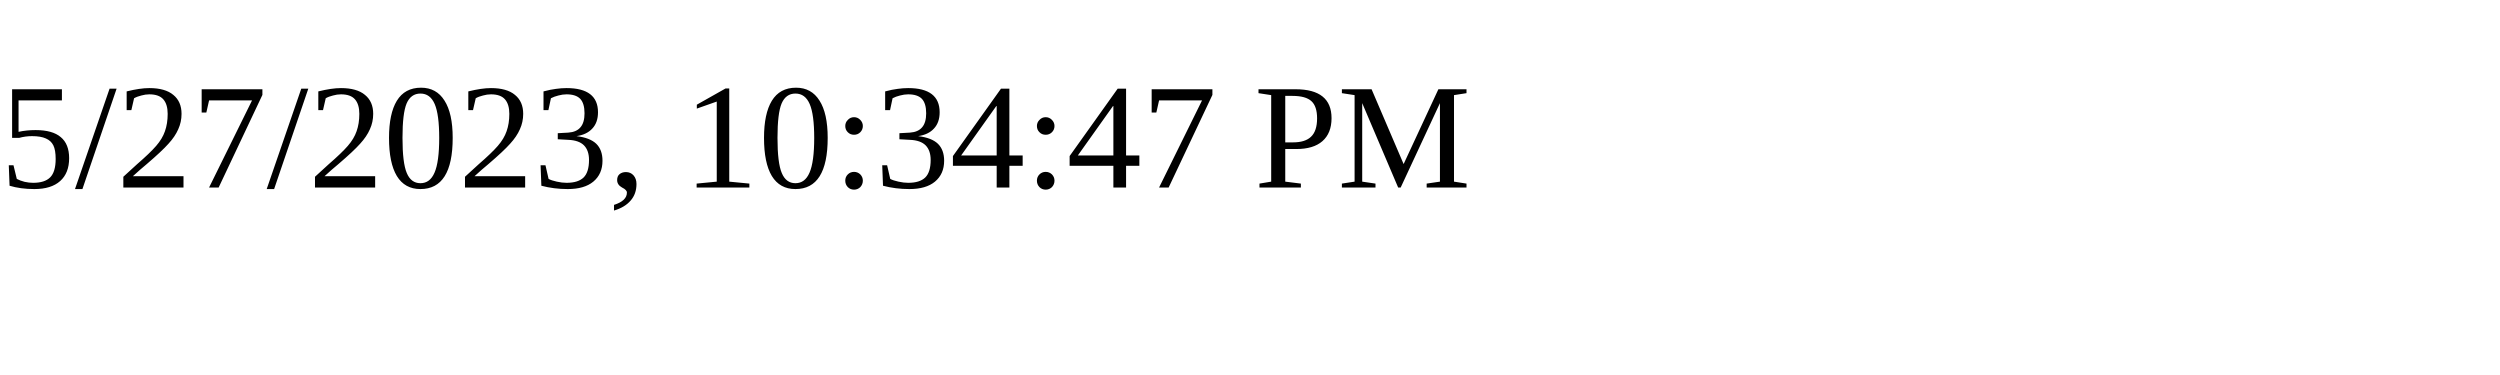
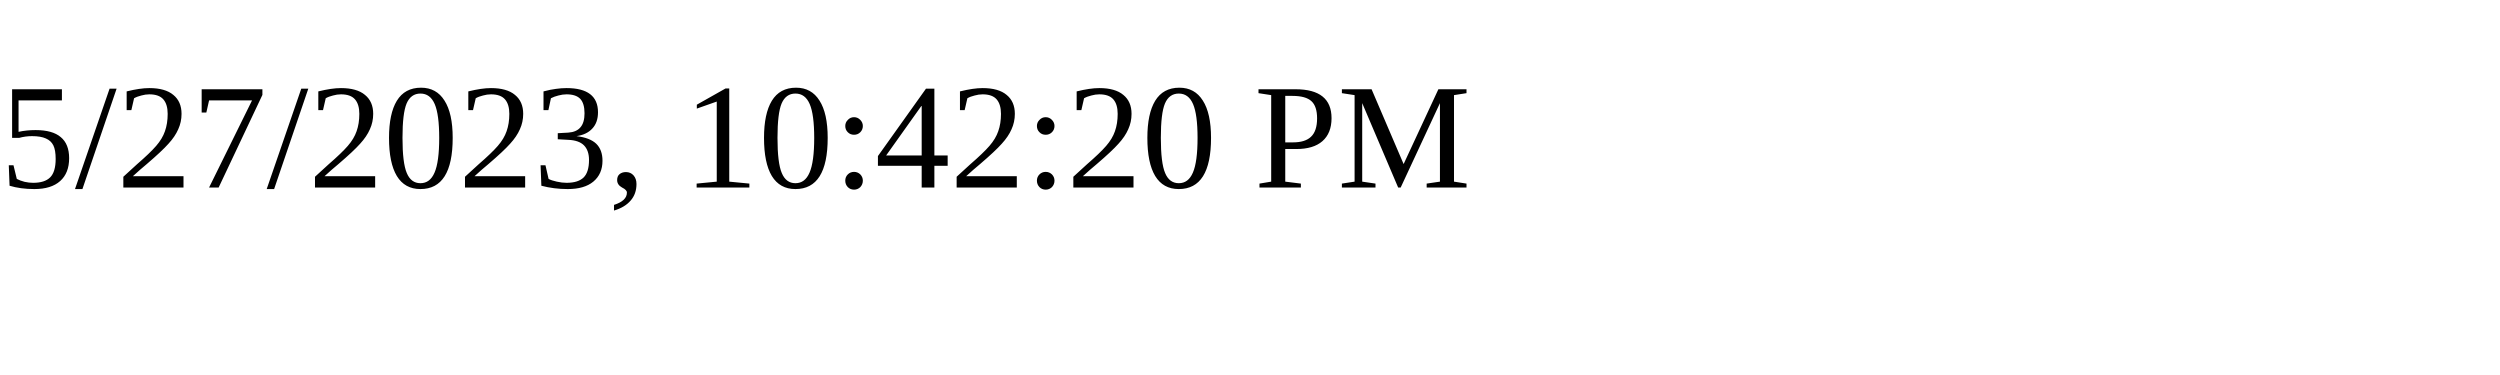
<svg xmlns="http://www.w3.org/2000/svg" height="30" width="200">
-   <text x="0" y="15">5/27/2023, 10:34:47 PM</text>
+   <text x="0" y="15">5/27/2023, 10:42:20 PM</text>
</svg>
